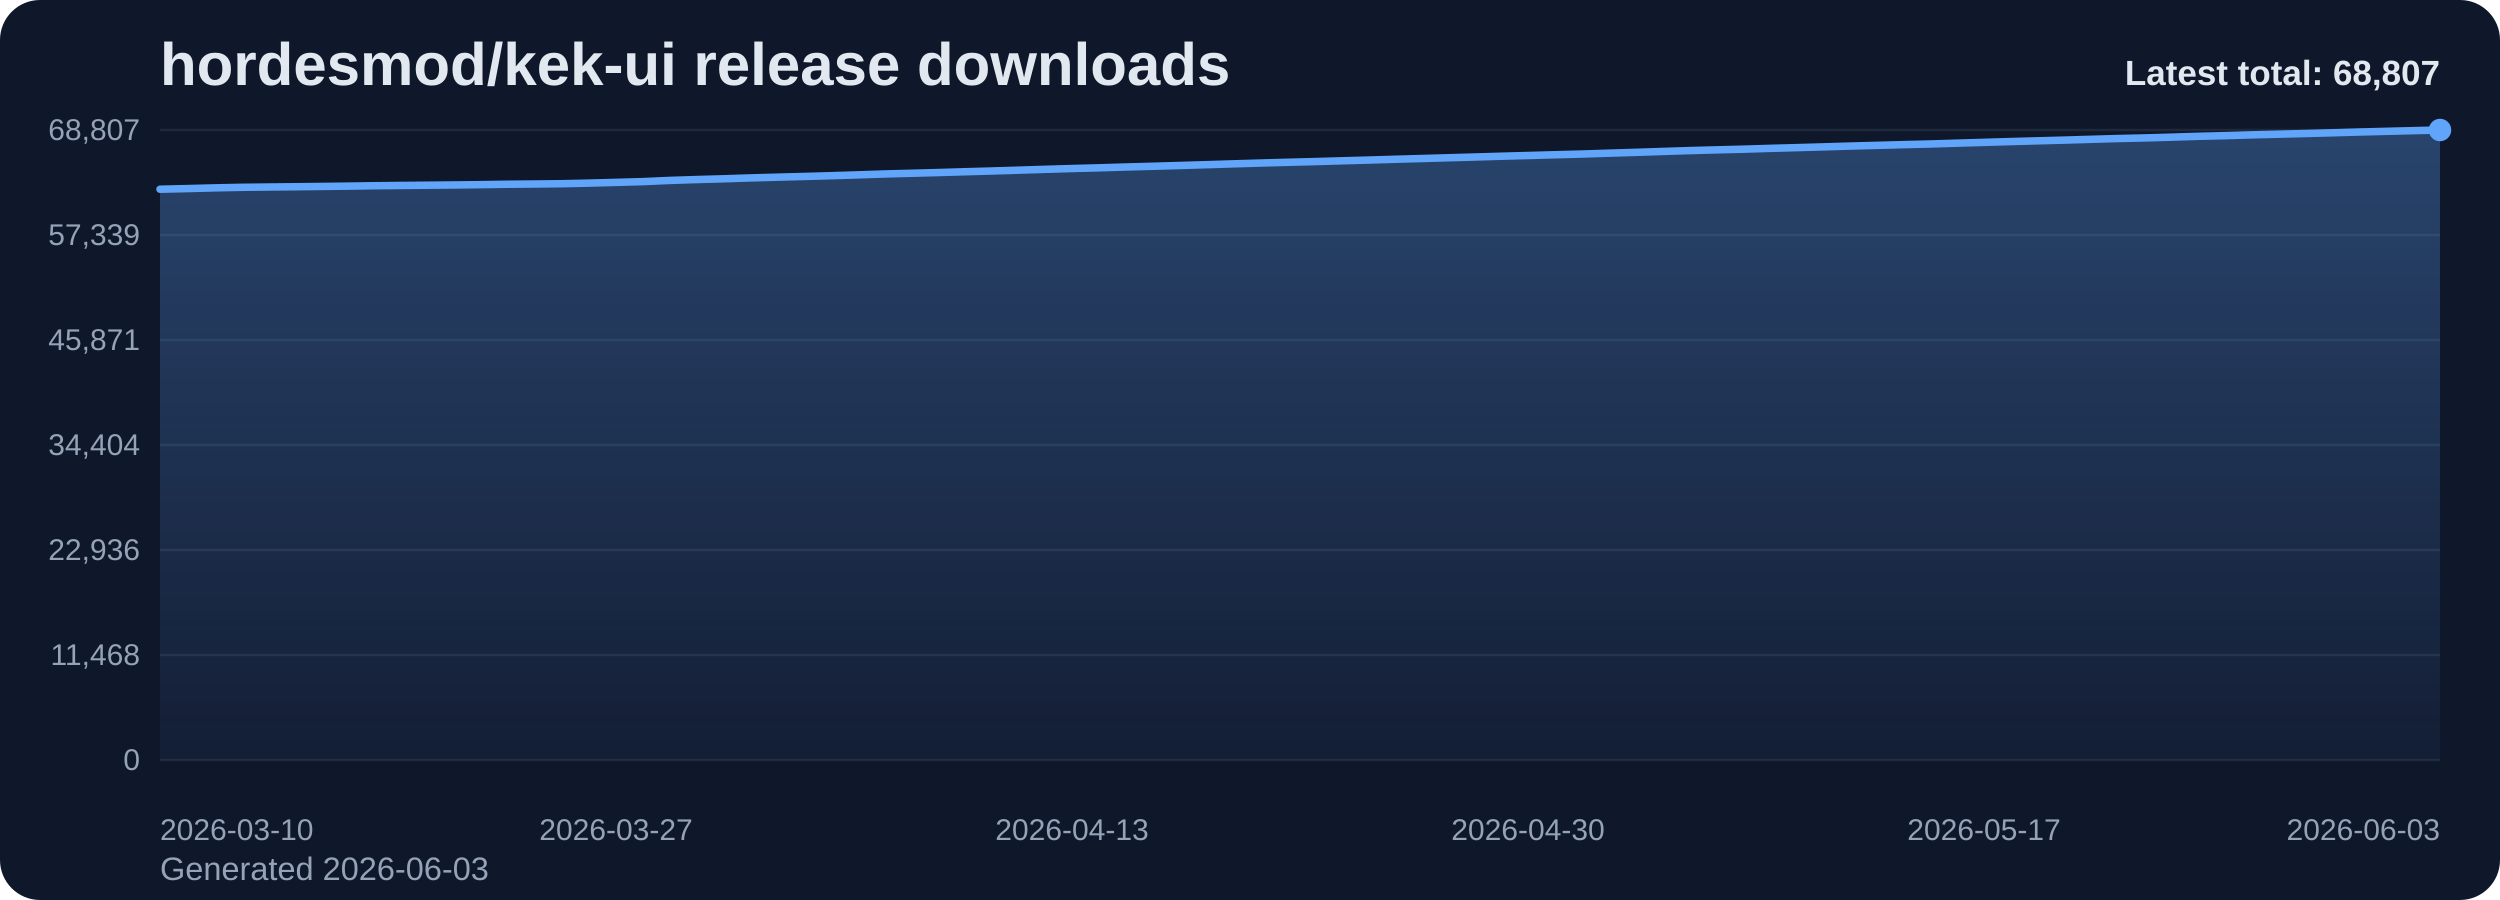
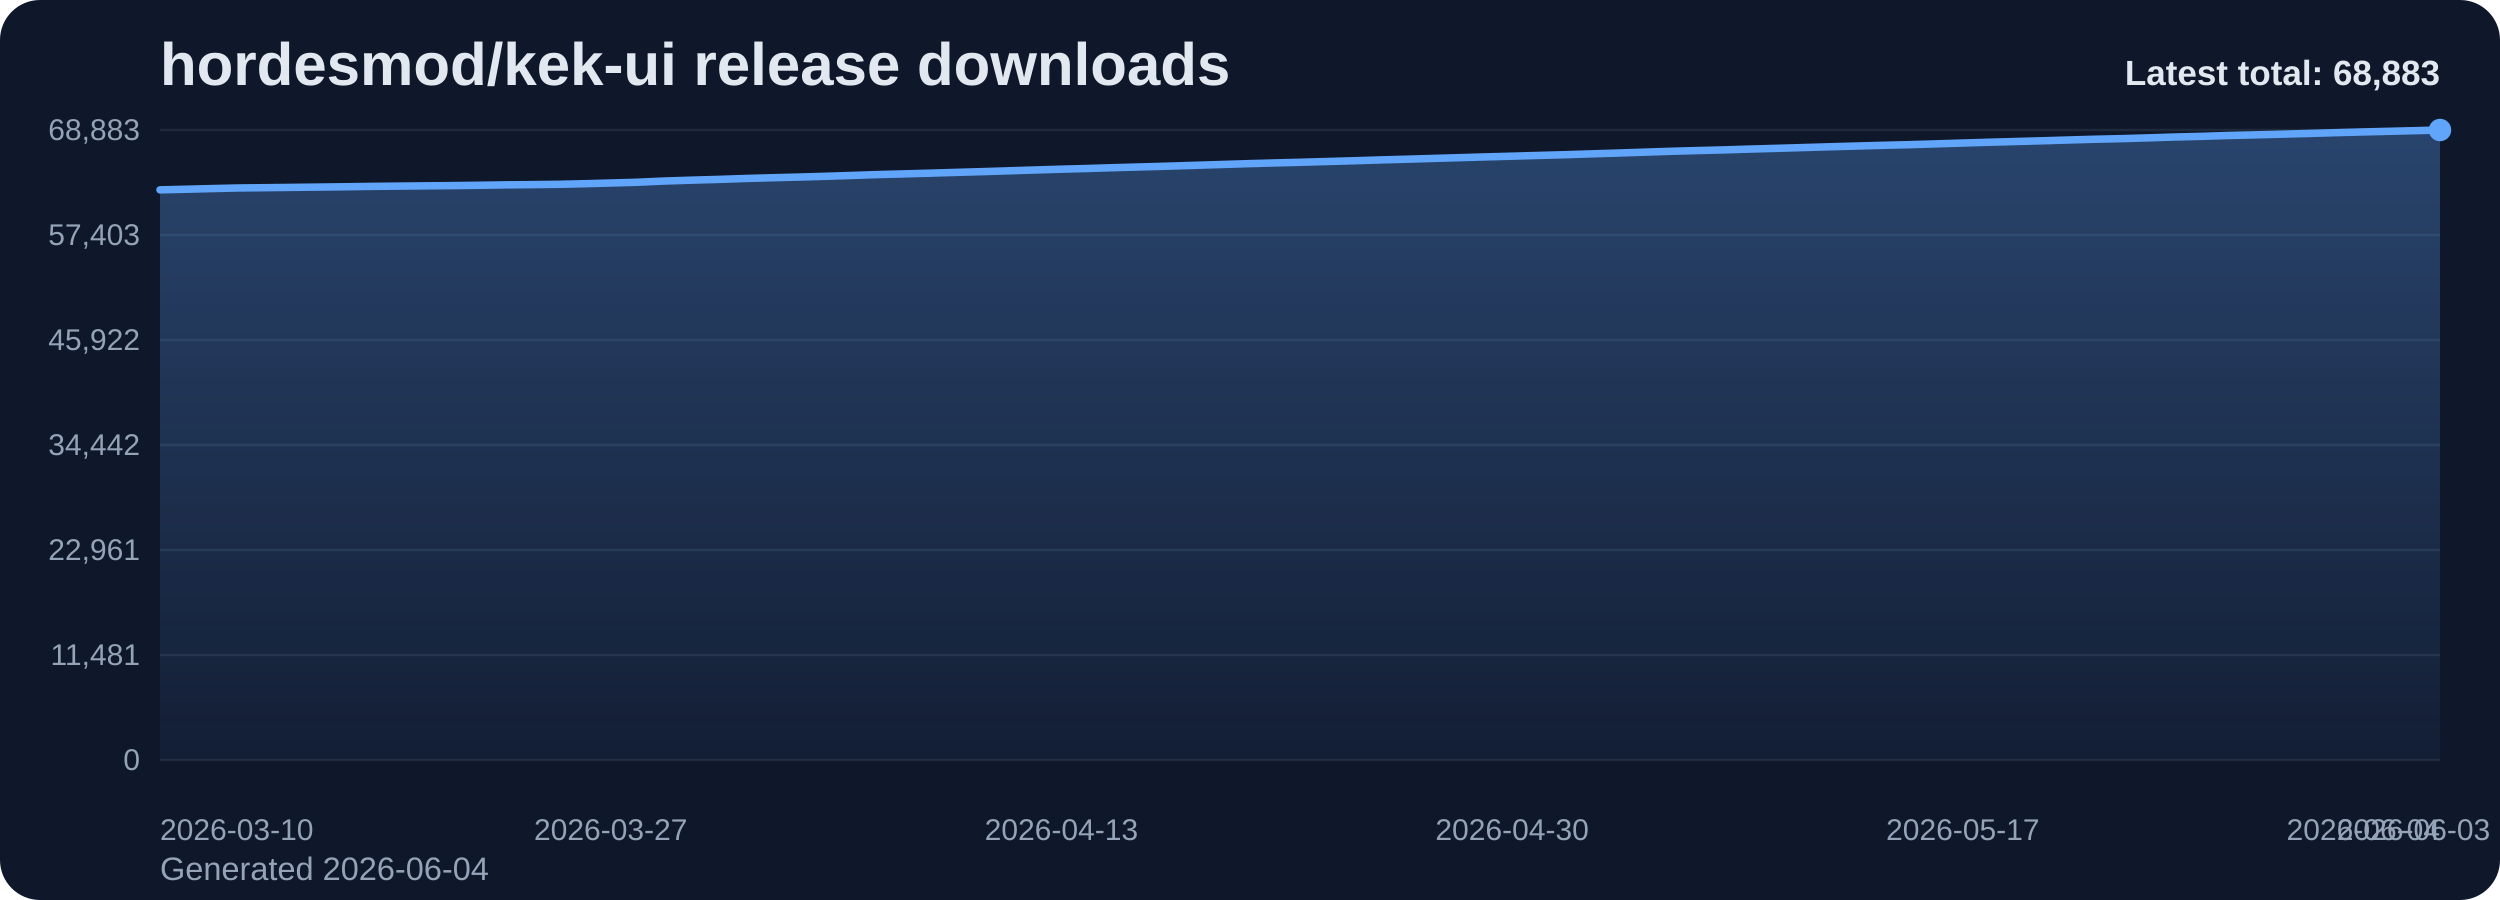
<svg xmlns="http://www.w3.org/2000/svg" viewBox="0 0 1000 360" role="img" aria-label="hordesmod/kek-ui release downloads chart">
  <defs>
    <linearGradient id="fill-total-trend-slate" x1="0" y1="0" x2="0" y2="1">
      <stop offset="0%" stop-color="#60a5fa" stop-opacity="0.32" />
      <stop offset="100%" stop-color="#60a5fa" stop-opacity="0.05" />
    </linearGradient>
    <style>
      .bg { fill: #0f172a; }
      .title { font: 700 24px Arial, sans-serif; fill: #e2e8f0; }
      .sub { font: 400 13px Arial, sans-serif; fill: #94a3b8; }
      .grid { stroke: #1e293b; stroke-width: 1; }
      .axis { font: 400 12px Arial, sans-serif; fill: #94a3b8; }
      .line { fill: none; stroke: #60a5fa; stroke-width: 3; stroke-linecap: round; stroke-linejoin: round; }
      .dot { fill: #60a5fa; }
      .value { font: 600 11px Arial, sans-serif; fill: #cbd5e1; }
      .latest { font: 700 14px Arial, sans-serif; fill: #e2e8f0; }
    </style>
  </defs>
  <rect class="bg" x="0" y="0" width="1000" height="360" rx="16" />
  <text class="title" x="64" y="34">hordesmod/kek-ui release downloads</text>
-   <text class="sub" x="64" y="352">Generated 2026-06-03</text>
+   <text class="sub" x="64" y="352">Generated 2026-06-04</text>
  <line x1="64" y1="52.00" x2="976" y2="52.00" class="grid" />
-   <text x="56" y="56.00" text-anchor="end" class="axis">68,807</text>
+   <text x="56" y="56.00" text-anchor="end" class="axis">68,883</text>
  <line x1="64" y1="94.00" x2="976" y2="94.00" class="grid" />
-   <text x="56" y="98.00" text-anchor="end" class="axis">57,339</text>
+   <text x="56" y="98.00" text-anchor="end" class="axis">57,403</text>
  <line x1="64" y1="136.00" x2="976" y2="136.00" class="grid" />
-   <text x="56" y="140.00" text-anchor="end" class="axis">45,871</text>
+   <text x="56" y="140.00" text-anchor="end" class="axis">45,922</text>
  <line x1="64" y1="178.00" x2="976" y2="178.00" class="grid" />
-   <text x="56" y="182.00" text-anchor="end" class="axis">34,404</text>
+   <text x="56" y="182.00" text-anchor="end" class="axis">34,442</text>
  <line x1="64" y1="220.00" x2="976" y2="220.00" class="grid" />
-   <text x="56" y="224.00" text-anchor="end" class="axis">22,936</text>
+   <text x="56" y="224.00" text-anchor="end" class="axis">22,961</text>
  <line x1="64" y1="262.00" x2="976" y2="262.00" class="grid" />
-   <text x="56" y="266.00" text-anchor="end" class="axis">11,468</text>
+   <text x="56" y="266.00" text-anchor="end" class="axis">11,481</text>
  <line x1="64" y1="304.00" x2="976" y2="304.00" class="grid" />
  <text x="56" y="308.00" text-anchor="end" class="axis">0</text>
-   <path d="M 64.00 304 L 64.00 75.69 L 74.73 75.44 L 85.46 75.16 L 96.19 74.93 L 106.92 74.81 L 117.65 74.70 L 128.38 74.58 L 139.11 74.45 L 149.84 74.29 L 160.56 74.18 L 171.29 74.08 L 182.02 73.98 L 192.75 73.85 L 203.48 73.69 L 214.21 73.60 L 224.94 73.48 L 235.67 73.24 L 246.40 72.95 L 257.13 72.65 L 267.86 72.17 L 278.59 71.82 L 289.32 71.52 L 300.05 71.17 L 310.78 70.87 L 321.51 70.59 L 332.24 70.29 L 342.96 69.95 L 353.69 69.59 L 364.42 69.31 L 375.15 69.02 L 385.88 68.70 L 396.61 68.40 L 407.34 68.07 L 418.07 67.73 L 428.80 67.41 L 439.53 67.13 L 450.26 66.80 L 460.99 66.51 L 471.72 66.20 L 482.45 65.88 L 493.18 65.54 L 503.91 65.22 L 514.64 64.92 L 525.36 64.65 L 536.09 64.34 L 546.82 64.04 L 557.55 63.72 L 568.28 63.42 L 579.01 63.11 L 589.74 62.81 L 600.47 62.49 L 611.20 62.20 L 621.93 61.90 L 632.66 61.62 L 643.39 61.27 L 654.12 60.94 L 664.85 60.59 L 675.58 60.24 L 686.31 59.95 L 697.04 59.68 L 707.76 59.35 L 718.49 59.06 L 729.22 58.75 L 739.95 58.43 L 750.68 58.14 L 761.41 57.85 L 772.14 57.59 L 782.87 57.26 L 793.60 56.94 L 804.33 56.62 L 815.06 56.33 L 825.79 56.04 L 836.52 55.72 L 847.25 55.41 L 857.98 55.17 L 868.71 54.86 L 879.44 54.52 L 890.16 54.26 L 900.89 53.93 L 911.62 53.67 L 922.35 53.40 L 933.08 53.11 L 943.81 52.80 L 954.54 52.53 L 965.27 52.26 L 976.00 52.00 L 976.00 304 Z" fill="url(#fill-total-trend-slate)" />
-   <polyline class="line" points="64.00,75.69 74.73,75.44 85.46,75.16 96.19,74.93 106.92,74.81 117.65,74.70 128.38,74.58 139.11,74.45 149.84,74.29 160.56,74.18 171.29,74.08 182.02,73.98 192.75,73.85 203.48,73.69 214.21,73.60 224.94,73.48 235.67,73.24 246.40,72.95 257.13,72.65 267.86,72.17 278.59,71.82 289.32,71.52 300.05,71.17 310.78,70.87 321.51,70.59 332.24,70.29 342.96,69.95 353.69,69.59 364.42,69.31 375.15,69.02 385.88,68.70 396.61,68.40 407.34,68.07 418.07,67.73 428.80,67.41 439.53,67.13 450.26,66.80 460.99,66.51 471.72,66.20 482.45,65.88 493.18,65.54 503.91,65.22 514.64,64.92 525.36,64.65 536.09,64.34 546.82,64.04 557.55,63.72 568.28,63.42 579.01,63.11 589.74,62.81 600.47,62.49 611.20,62.20 621.93,61.90 632.66,61.62 643.39,61.27 654.12,60.94 664.85,60.59 675.58,60.24 686.31,59.95 697.04,59.68 707.76,59.35 718.49,59.06 729.22,58.75 739.95,58.43 750.68,58.14 761.41,57.85 772.14,57.59 782.87,57.26 793.60,56.94 804.33,56.62 815.06,56.33 825.79,56.04 836.52,55.72 847.25,55.41 857.98,55.17 868.71,54.86 879.44,54.52 890.16,54.26 900.89,53.93 911.62,53.67 922.35,53.40 933.08,53.11 943.81,52.80 954.54,52.53 965.27,52.26 976.00,52.00" />
+   <path d="M 64.00 304 L 64.00 75.94 L 74.60 75.69 L 85.21 75.42 L 95.81 75.18 L 106.42 75.07 L 117.02 74.95 L 127.63 74.83 L 138.23 74.70 L 148.84 74.55 L 159.44 74.44 L 170.05 74.34 L 180.65 74.24 L 191.26 74.11 L 201.86 73.95 L 212.47 73.85 L 223.07 73.73 L 233.67 73.49 L 244.28 73.20 L 254.88 72.90 L 265.49 72.42 L 276.09 72.08 L 286.70 71.78 L 297.30 71.42 L 307.91 71.12 L 318.51 70.85 L 329.12 70.55 L 339.72 70.21 L 350.33 69.85 L 360.93 69.57 L 371.53 69.28 L 382.14 68.96 L 392.74 68.66 L 403.35 68.33 L 413.95 67.99 L 424.56 67.67 L 435.16 67.39 L 445.77 67.06 L 456.37 66.77 L 466.98 66.47 L 477.58 66.14 L 488.19 65.81 L 498.79 65.48 L 509.40 65.18 L 520.00 64.91 L 530.60 64.61 L 541.21 64.31 L 551.81 63.98 L 562.42 63.69 L 573.02 63.38 L 583.63 63.07 L 594.23 62.76 L 604.84 62.47 L 615.44 62.17 L 626.05 61.88 L 636.65 61.54 L 647.26 61.21 L 657.86 60.86 L 668.47 60.51 L 679.07 60.22 L 689.67 59.95 L 700.28 59.62 L 710.88 59.33 L 721.49 59.02 L 732.09 58.70 L 742.70 58.41 L 753.30 58.12 L 763.91 57.86 L 774.51 57.54 L 785.12 57.21 L 795.72 56.89 L 806.33 56.60 L 816.93 56.31 L 827.53 55.99 L 838.14 55.69 L 848.74 55.45 L 859.35 55.14 L 869.95 54.80 L 880.56 54.54 L 891.16 54.20 L 901.77 53.95 L 912.37 53.68 L 922.98 53.39 L 933.58 53.08 L 944.19 52.80 L 954.79 52.54 L 965.40 52.28 L 976.00 52.00 L 976.00 304 Z" fill="url(#fill-total-trend-slate)" />
+   <polyline class="line" points="64.00,75.94 74.60,75.69 85.21,75.42 95.81,75.18 106.42,75.07 117.02,74.95 127.63,74.83 138.23,74.70 148.84,74.55 159.44,74.44 170.05,74.34 180.65,74.24 191.26,74.11 201.86,73.95 212.47,73.85 223.07,73.73 233.67,73.49 244.28,73.20 254.88,72.90 265.49,72.42 276.09,72.08 286.70,71.78 297.30,71.42 307.91,71.12 318.51,70.85 329.12,70.55 339.72,70.21 350.33,69.85 360.93,69.57 371.53,69.28 382.14,68.96 392.74,68.66 403.35,68.33 413.95,67.99 424.56,67.67 435.16,67.39 445.77,67.06 456.37,66.77 466.98,66.47 477.58,66.14 488.19,65.81 498.79,65.48 509.40,65.18 520.00,64.91 530.60,64.61 541.21,64.31 551.81,63.98 562.42,63.69 573.02,63.38 583.63,63.07 594.23,62.76 604.84,62.47 615.44,62.17 626.05,61.88 636.65,61.54 647.26,61.21 657.86,60.86 668.47,60.51 679.07,60.22 689.67,59.95 700.28,59.62 710.88,59.33 721.49,59.02 732.09,58.70 742.70,58.41 753.30,58.12 763.91,57.86 774.51,57.54 785.12,57.21 795.72,56.89 806.33,56.60 816.93,56.31 827.53,55.99 838.14,55.69 848.74,55.45 859.35,55.14 869.95,54.80 880.56,54.54 891.16,54.20 901.77,53.95 912.37,53.68 922.98,53.39 933.58,53.08 944.19,52.80 954.79,52.54 965.40,52.28 976.00,52.00" />
  <circle class="dot" cx="976.00" cy="52.00" r="4.5" />
  <text class="axis" x="64.00" y="336" text-anchor="start">2026-03-10</text>
-   <text class="axis" x="246.40" y="336" text-anchor="middle">2026-03-27</text>
-   <text class="axis" x="428.80" y="336" text-anchor="middle">2026-04-13</text>
-   <text class="axis" x="611.20" y="336" text-anchor="middle">2026-04-30</text>
-   <text class="axis" x="793.60" y="336" text-anchor="middle">2026-05-17</text>
-   <text class="axis" x="976.00" y="336" text-anchor="end">2026-06-03</text>
-   <text class="latest" x="976" y="34" text-anchor="end">Latest total: 68,807</text>
+   <text class="axis" x="244.28" y="336" text-anchor="middle">2026-03-27</text>
+   <text class="axis" x="424.56" y="336" text-anchor="middle">2026-04-13</text>
+   <text class="axis" x="604.84" y="336" text-anchor="middle">2026-04-30</text>
+   <text class="axis" x="785.12" y="336" text-anchor="middle">2026-05-17</text>
+   <text class="axis" x="965.40" y="336" text-anchor="middle">2026-06-03</text>
+   <text class="axis" x="976.00" y="336" text-anchor="end">2026-06-04</text>
+   <text class="latest" x="976" y="34" text-anchor="end">Latest total: 68,883</text>
</svg>
